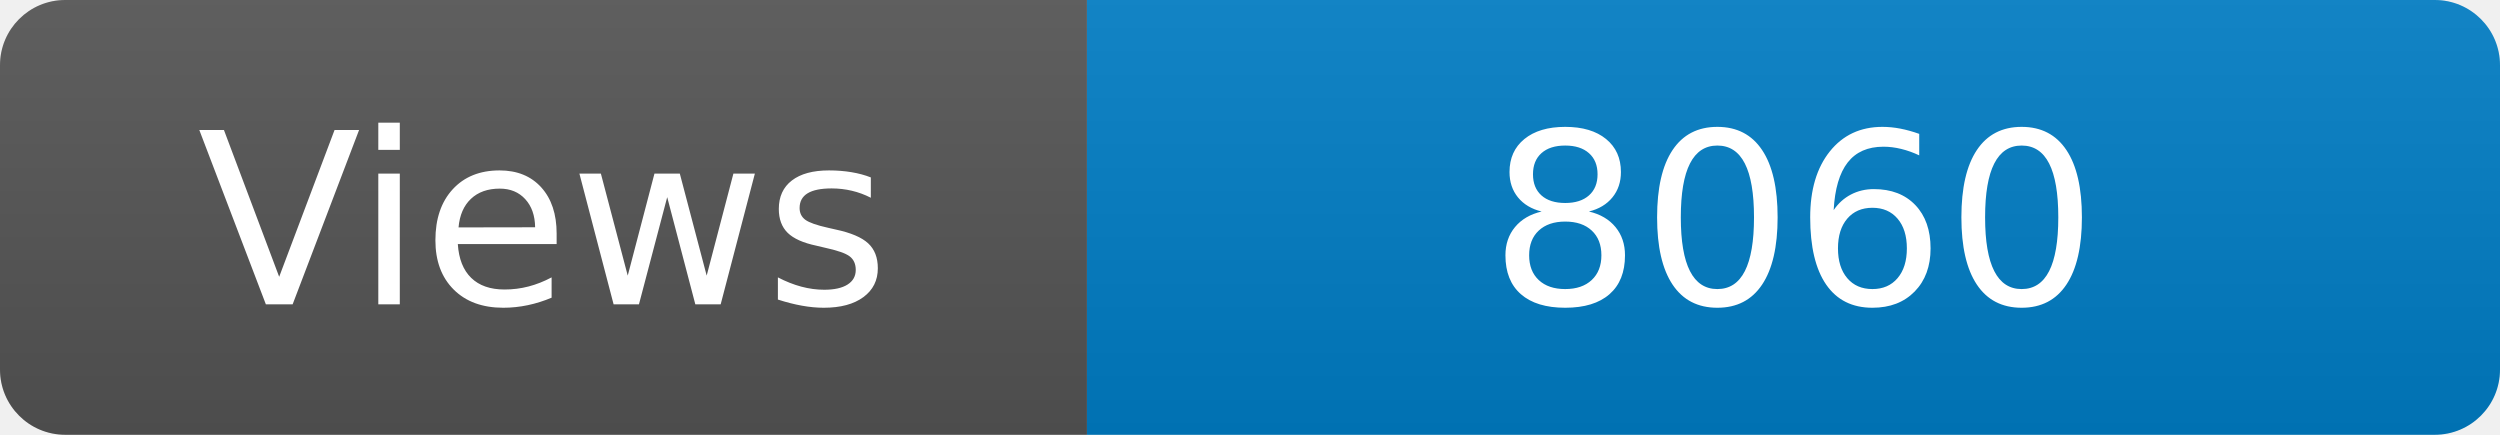
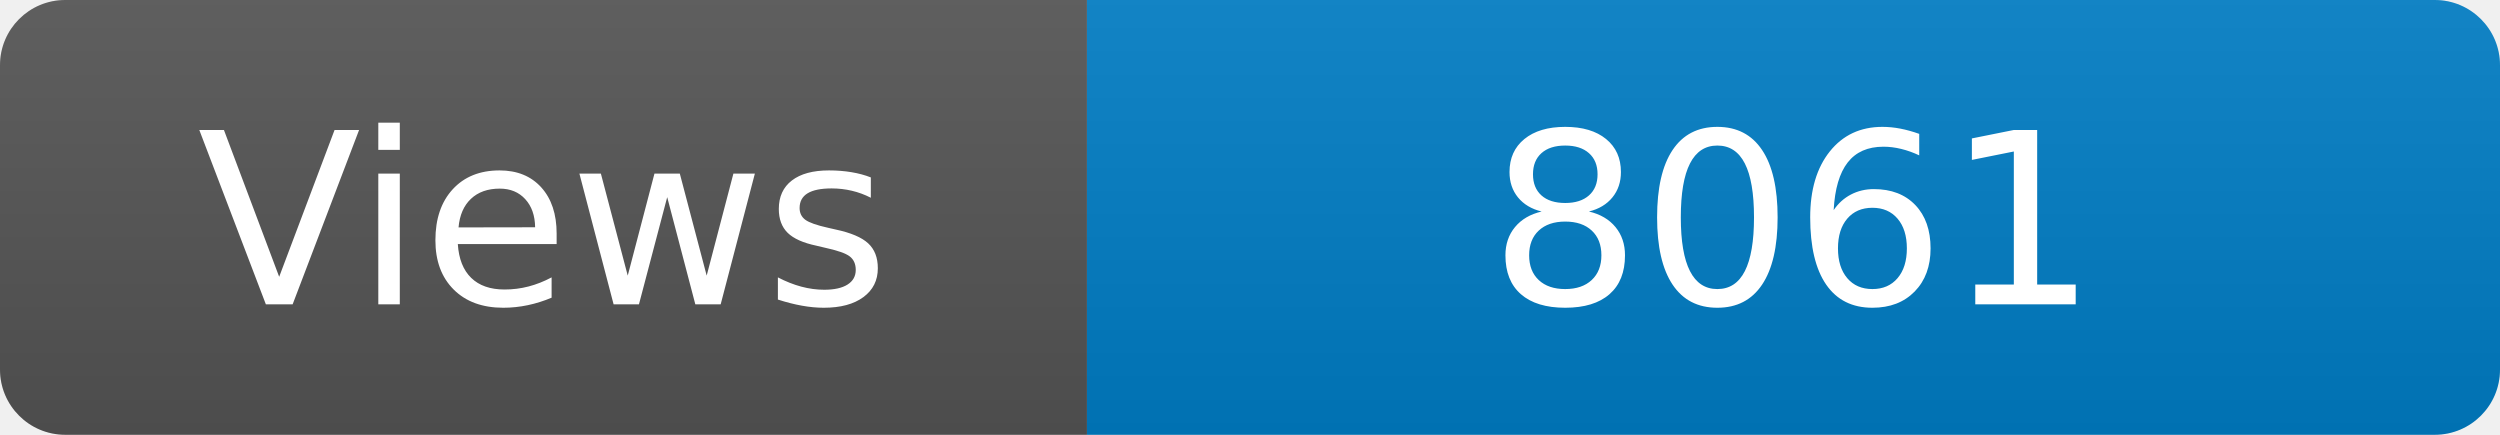
<svg xmlns="http://www.w3.org/2000/svg" width="115" height="20" role="img" aria-label="Maintained?: yes">
  <linearGradient id="s" x2="0" y2="100%">
    <stop offset="0" stop-color="#bbb" stop-opacity=".1" />
    <stop offset="1" stop-opacity=".1" />
  </linearGradient>
  <clipPath id="r">
    <rect width="115" height="20" rx="3" fill="#fff" />
  </clipPath>
  <g clip-path="url(#r)">
    <rect width="50" height="20" fill="#555" />
    <rect x="50" width="160" height="20" fill="#007ec6" />
    <rect width="115" height="20" fill="url(#s)" />
  </g>
  <g fill="#fff" text-anchor="middle" font-family="Verdana,Geneva,DejaVu Sans,sans-serif" font-size="110">
    <text x="250" y="140" transform="scale(.1)" fill="#fff">Views</text>
-     <text x="825" y="140" transform="scale(.1)" fill="#fff">8060</text>
+     <text x="825" y="140" transform="scale(.1)" fill="#fff">8061</text>
  </g>
</svg>
